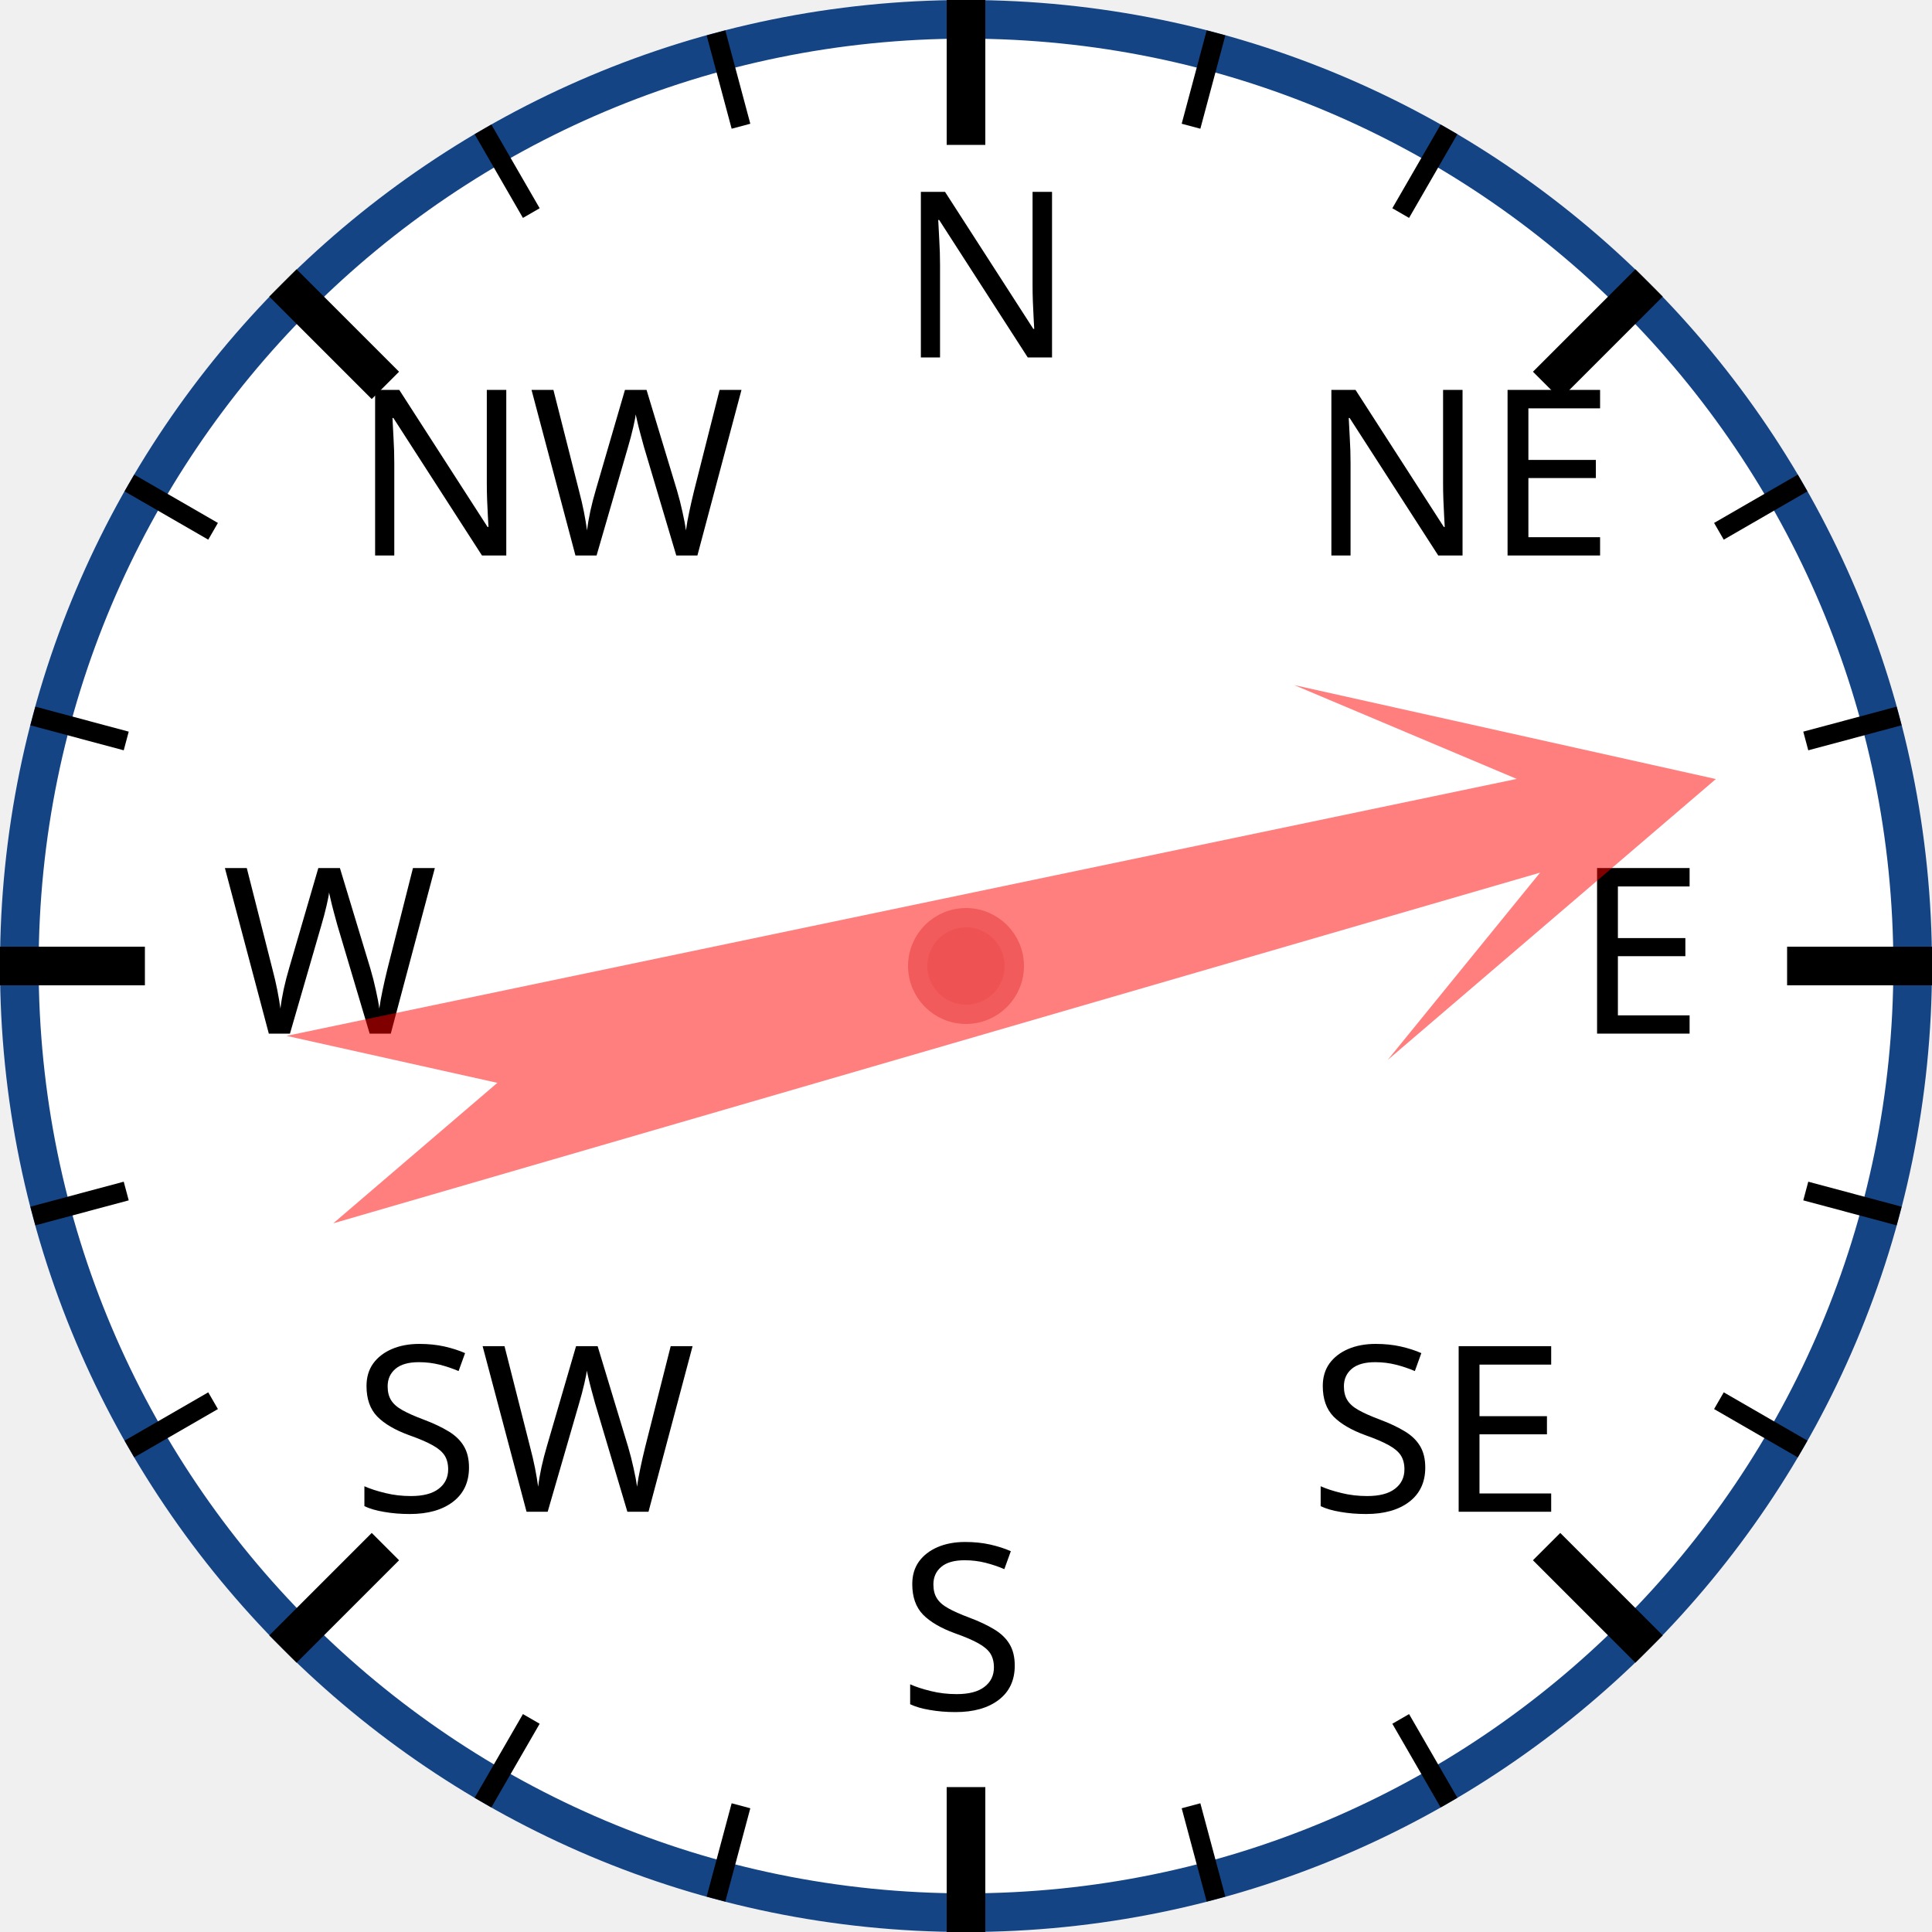
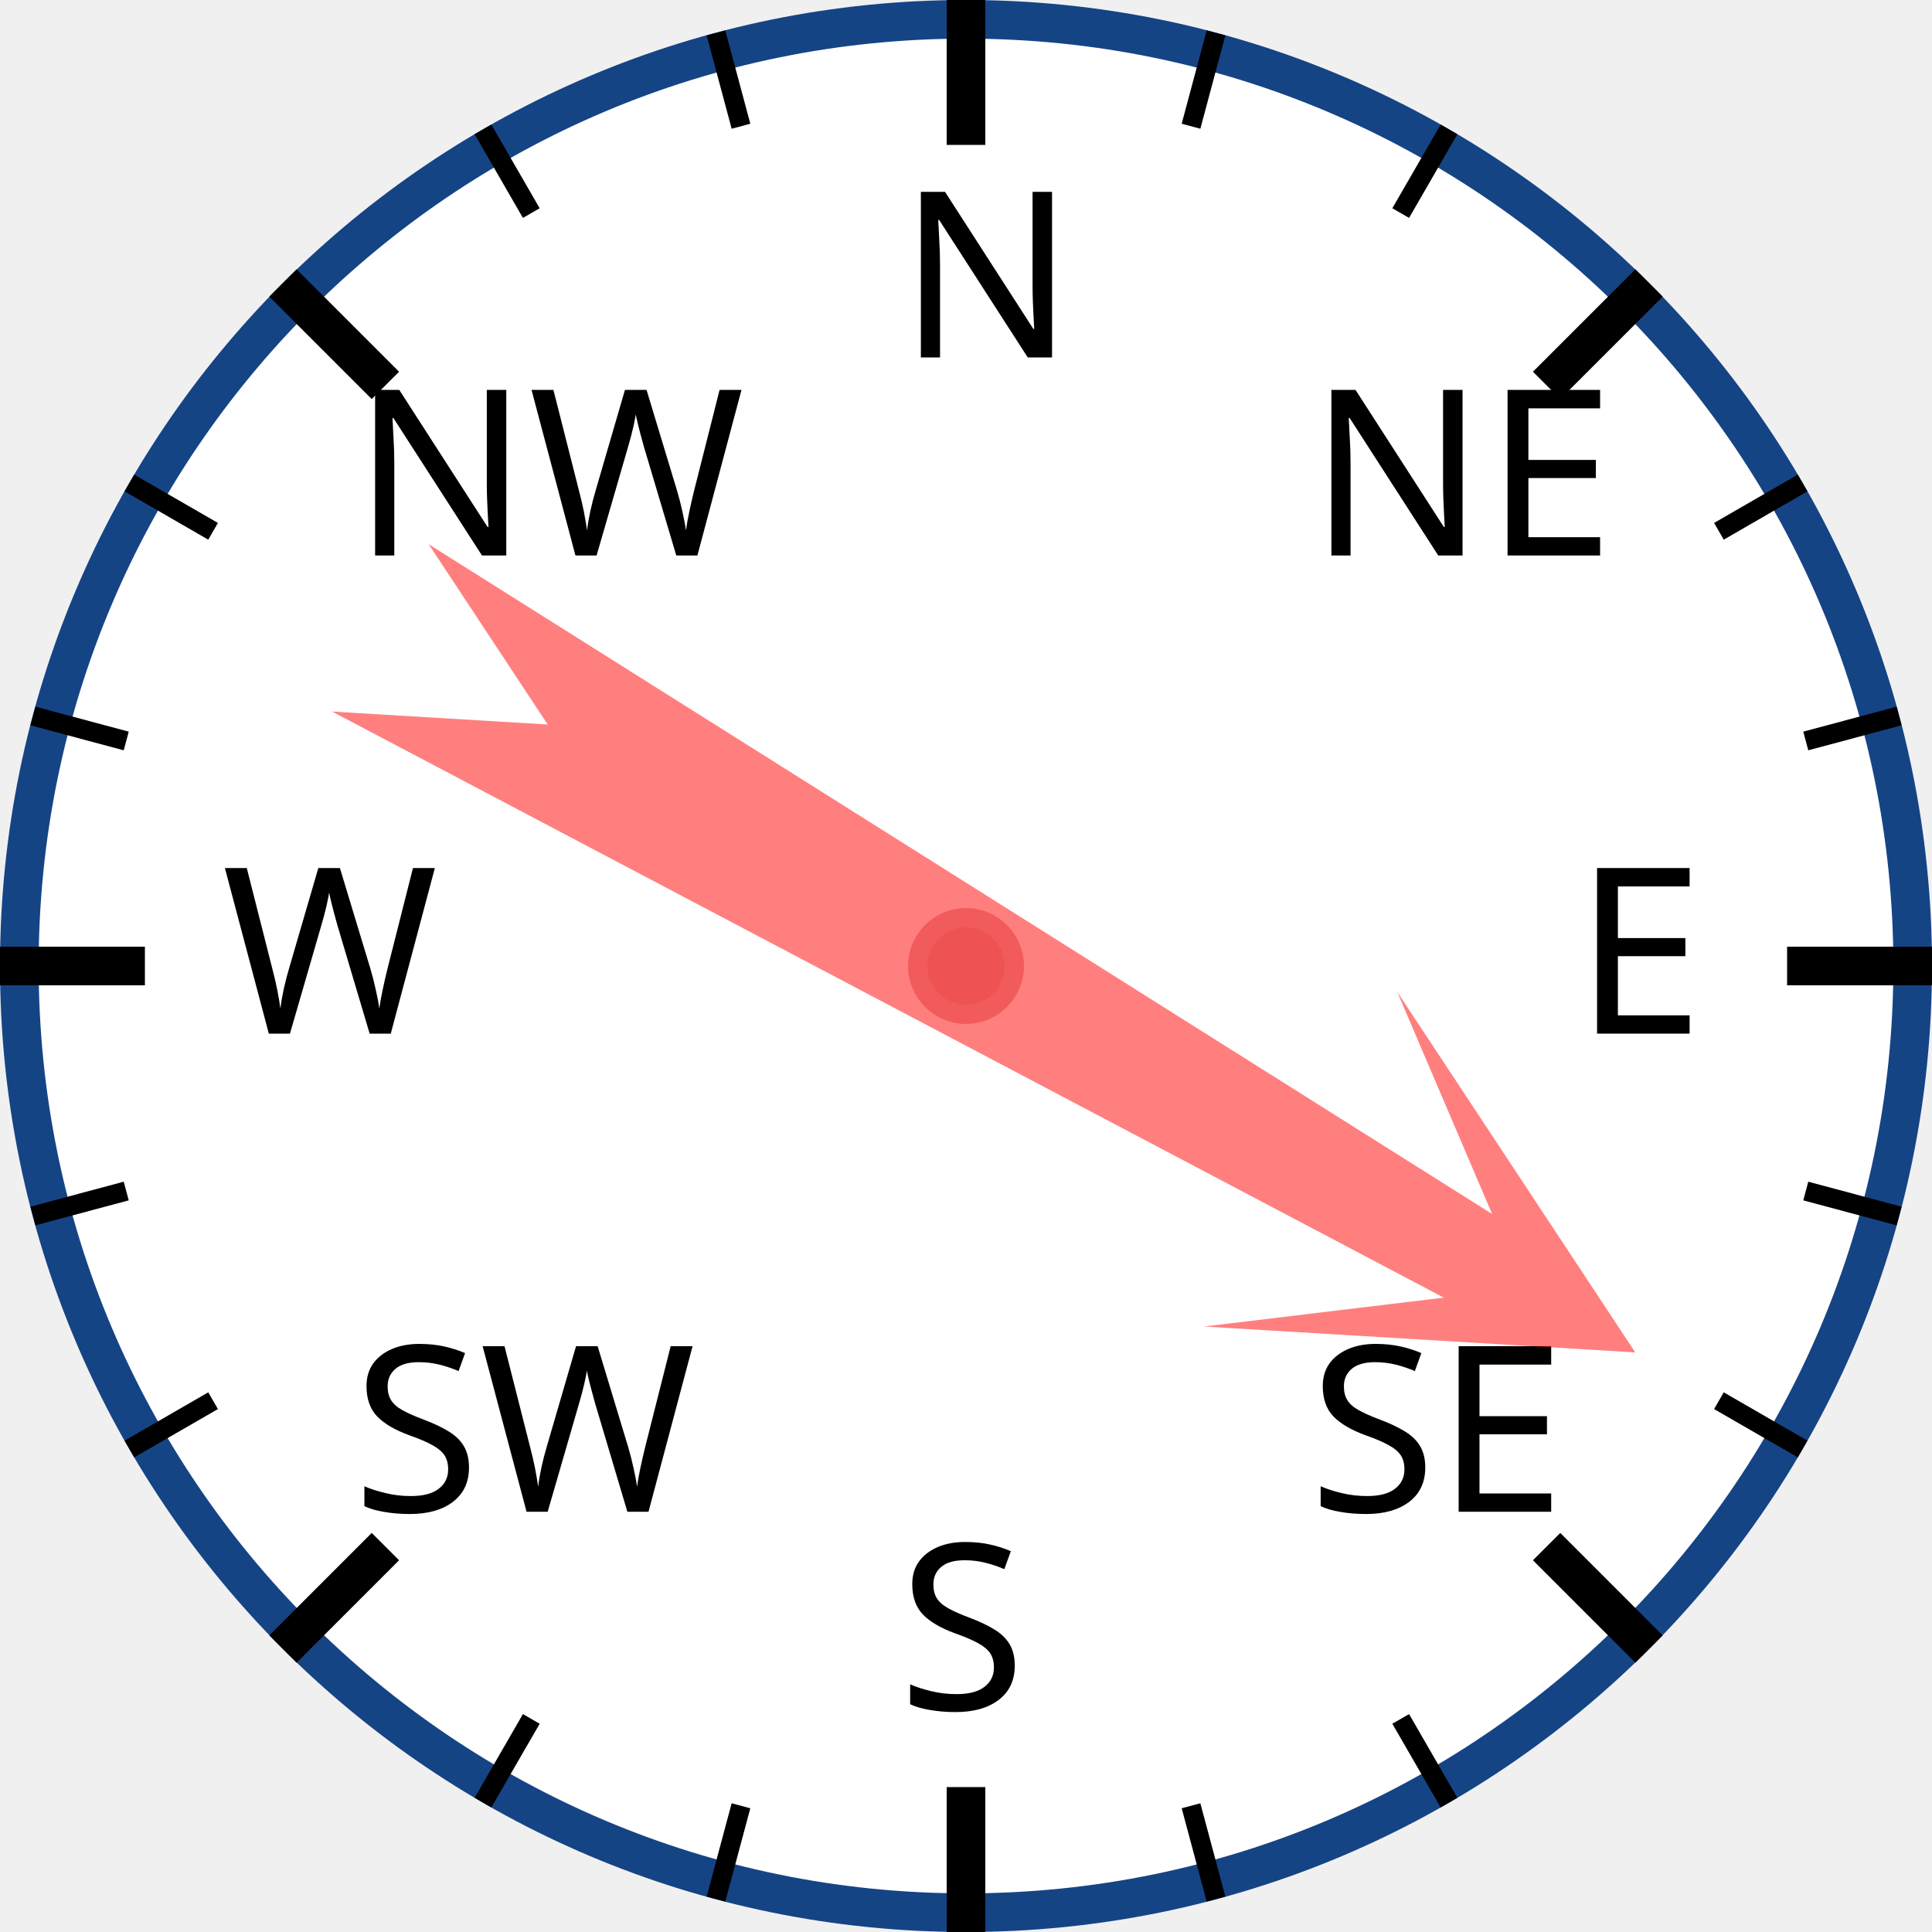
<svg xmlns="http://www.w3.org/2000/svg" width="120px" height="120px" viewBox="0 0 200 200">
  <circle cx="100" cy="100" r="98" style="fill: white; stroke: #154485; stroke-width: 4;" />
  <text x="93.0" y="37.0" style="font-family: sans-serif; font-size: 18pt;">N</text>
  <line x1="100.0" y1="0.0" x2="100.0" y2="15.0" style="stroke: black; stroke-width: 4;" />
  <line x1="74.118" y1="3.407" x2="76.706" y2="13.067" style="stroke: black; stroke-width: 2;" />
  <line x1="50" y1="13.397" x2="55" y2="22.058" style="stroke: black; stroke-width: 2;" />
  <text x="36.503" y="57.503" style="font-family: sans-serif; font-size: 18pt;">NW</text>
  <line x1="29.289" y1="29.289" x2="39.896" y2="39.896" style="stroke: black; stroke-width: 4;" />
  <line x1="13.397" y1="50" x2="22.058" y2="55" style="stroke: black; stroke-width: 2;" />
  <line x1="3.407" y1="74.118" x2="13.067" y2="76.706" style="stroke: black; stroke-width: 2;" />
  <text x="23.0" y="107.0" style="font-family: sans-serif; font-size: 18pt;">W</text>
  <line x1="0.0" y1="100.0" x2="15.0" y2="100.0" style="stroke: black; stroke-width: 4;" />
  <line x1="3.407" y1="125.882" x2="13.067" y2="123.294" style="stroke: black; stroke-width: 2;" />
  <line x1="13.397" y1="150" x2="22.058" y2="145" style="stroke: black; stroke-width: 2;" />
  <text x="36.503" y="156.497" style="font-family: sans-serif; font-size: 18pt;">SW</text>
  <line x1="29.289" y1="170.711" x2="39.896" y2="160.104" style="stroke: black; stroke-width: 4;" />
  <line x1="50" y1="186.603" x2="55" y2="177.942" style="stroke: black; stroke-width: 2;" />
  <line x1="74.118" y1="196.593" x2="76.706" y2="186.933" style="stroke: black; stroke-width: 2;" />
  <text x="93" y="177.0" style="font-family: sans-serif; font-size: 18pt;">S</text>
  <line x1="100" y1="200.0" x2="100" y2="185.0" style="stroke: black; stroke-width: 4;" />
  <line x1="125.882" y1="196.593" x2="123.294" y2="186.933" style="stroke: black; stroke-width: 2;" />
  <line x1="150.0" y1="186.603" x2="145.0" y2="177.942" style="stroke: black; stroke-width: 2;" />
  <text x="135.497" y="156.497" style="font-family: sans-serif; font-size: 18pt;">SE</text>
  <line x1="170.711" y1="170.711" x2="160.104" y2="160.104" style="stroke: black; stroke-width: 4;" />
  <line x1="186.603" y1="150" x2="177.942" y2="145" style="stroke: black; stroke-width: 2;" />
  <line x1="196.593" y1="125.882" x2="186.933" y2="123.294" style="stroke: black; stroke-width: 2;" />
  <text x="163.0" y="107" style="font-family: sans-serif; font-size: 18pt;">E</text>
  <line x1="200.0" y1="100" x2="185.0" y2="100" style="stroke: black; stroke-width: 4;" />
  <line x1="196.593" y1="74.118" x2="186.933" y2="76.706" style="stroke: black; stroke-width: 2;" />
  <line x1="186.603" y1="50" x2="177.942" y2="55" style="stroke: black; stroke-width: 2;" />
  <text x="135.497" y="57.503" style="font-family: sans-serif; font-size: 18pt;">NE</text>
  <line x1="170.711" y1="29.289" x2="160.104" y2="39.896" style="stroke: black; stroke-width: 4;" />
  <line x1="150" y1="13.397" x2="145" y2="22.058" style="stroke: black; stroke-width: 2;" />
  <line x1="125.882" y1="3.407" x2="123.294" y2="13.067" style="stroke: black; stroke-width: 2;" />
-   <polygon points="100 20 120 60 105 40 110 170 100 150 90 170 95 40 80 60" style="fill: red; fill-opacity: 0.5;" transform="rotate(76,100,100)" />
+   <polygon points="100 20 120 60 105 40 110 170 100 150 90 170 95 40 80 60" style="fill: red; fill-opacity: 0.5;" transform="rotate(120,100,100)" />
  <circle cx="100" cy="100" r="5" style="fill: #EE5252; stroke: #F25B5B; stroke-width: 2;" />
</svg>
